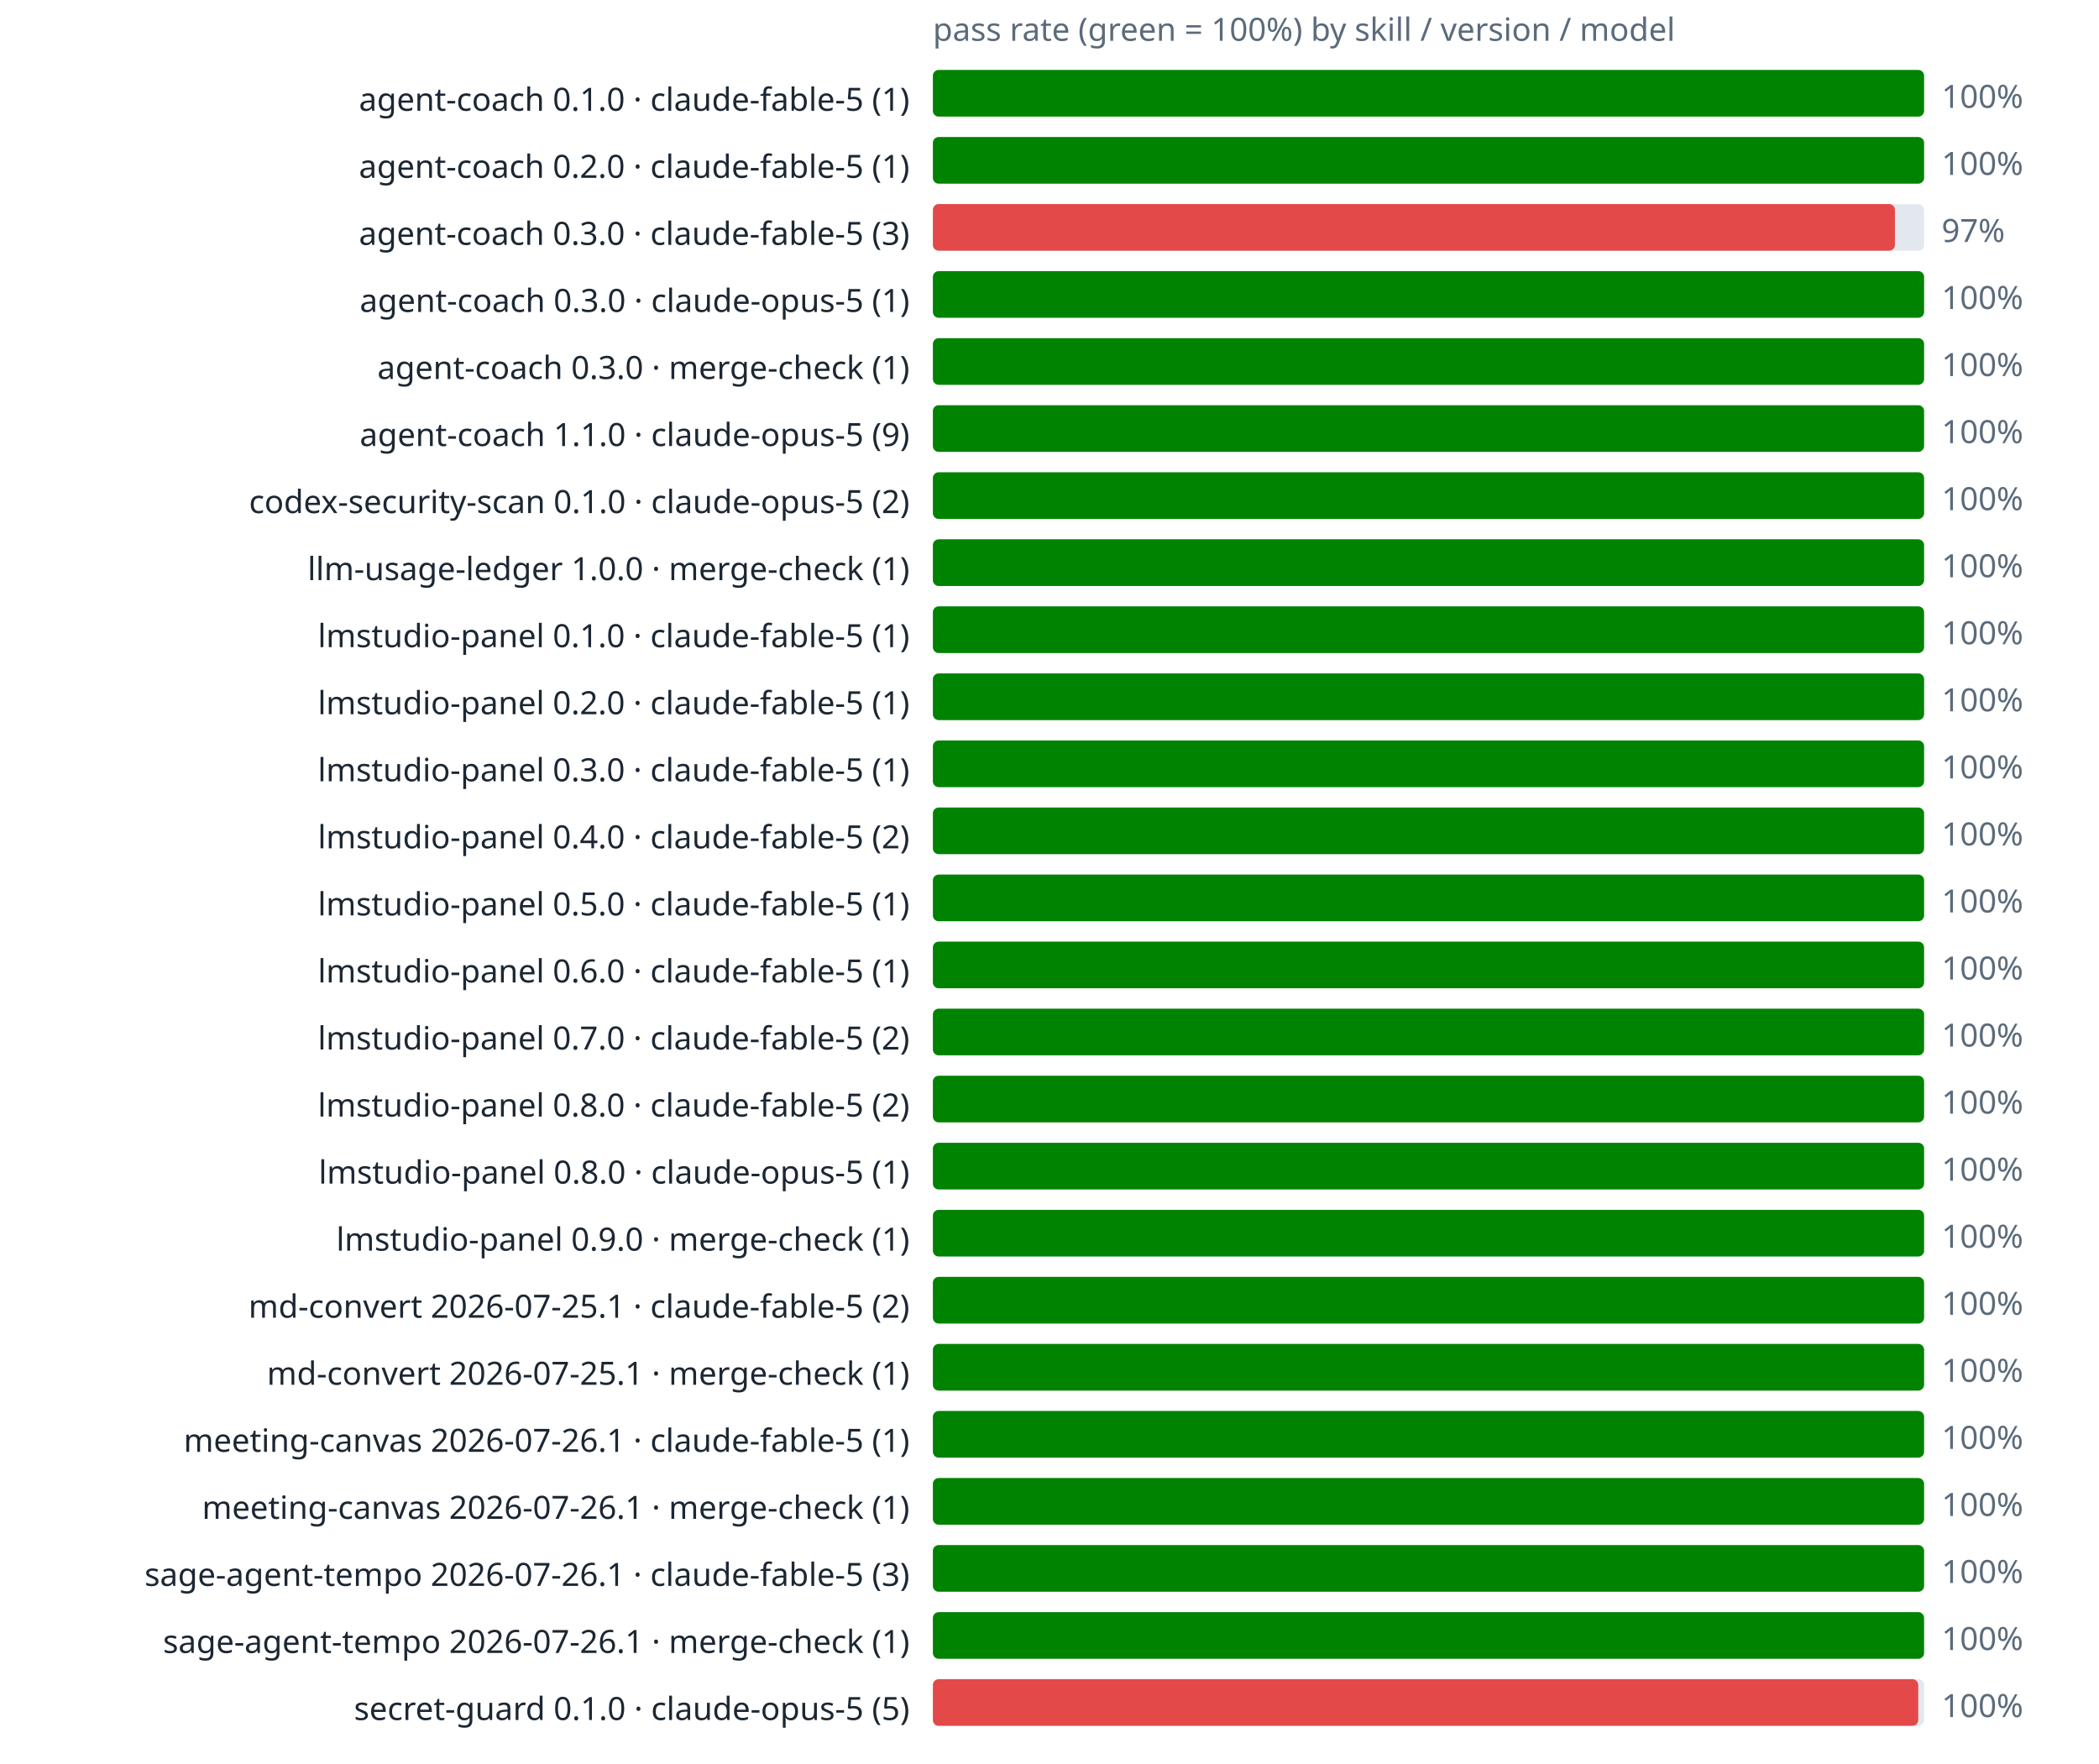
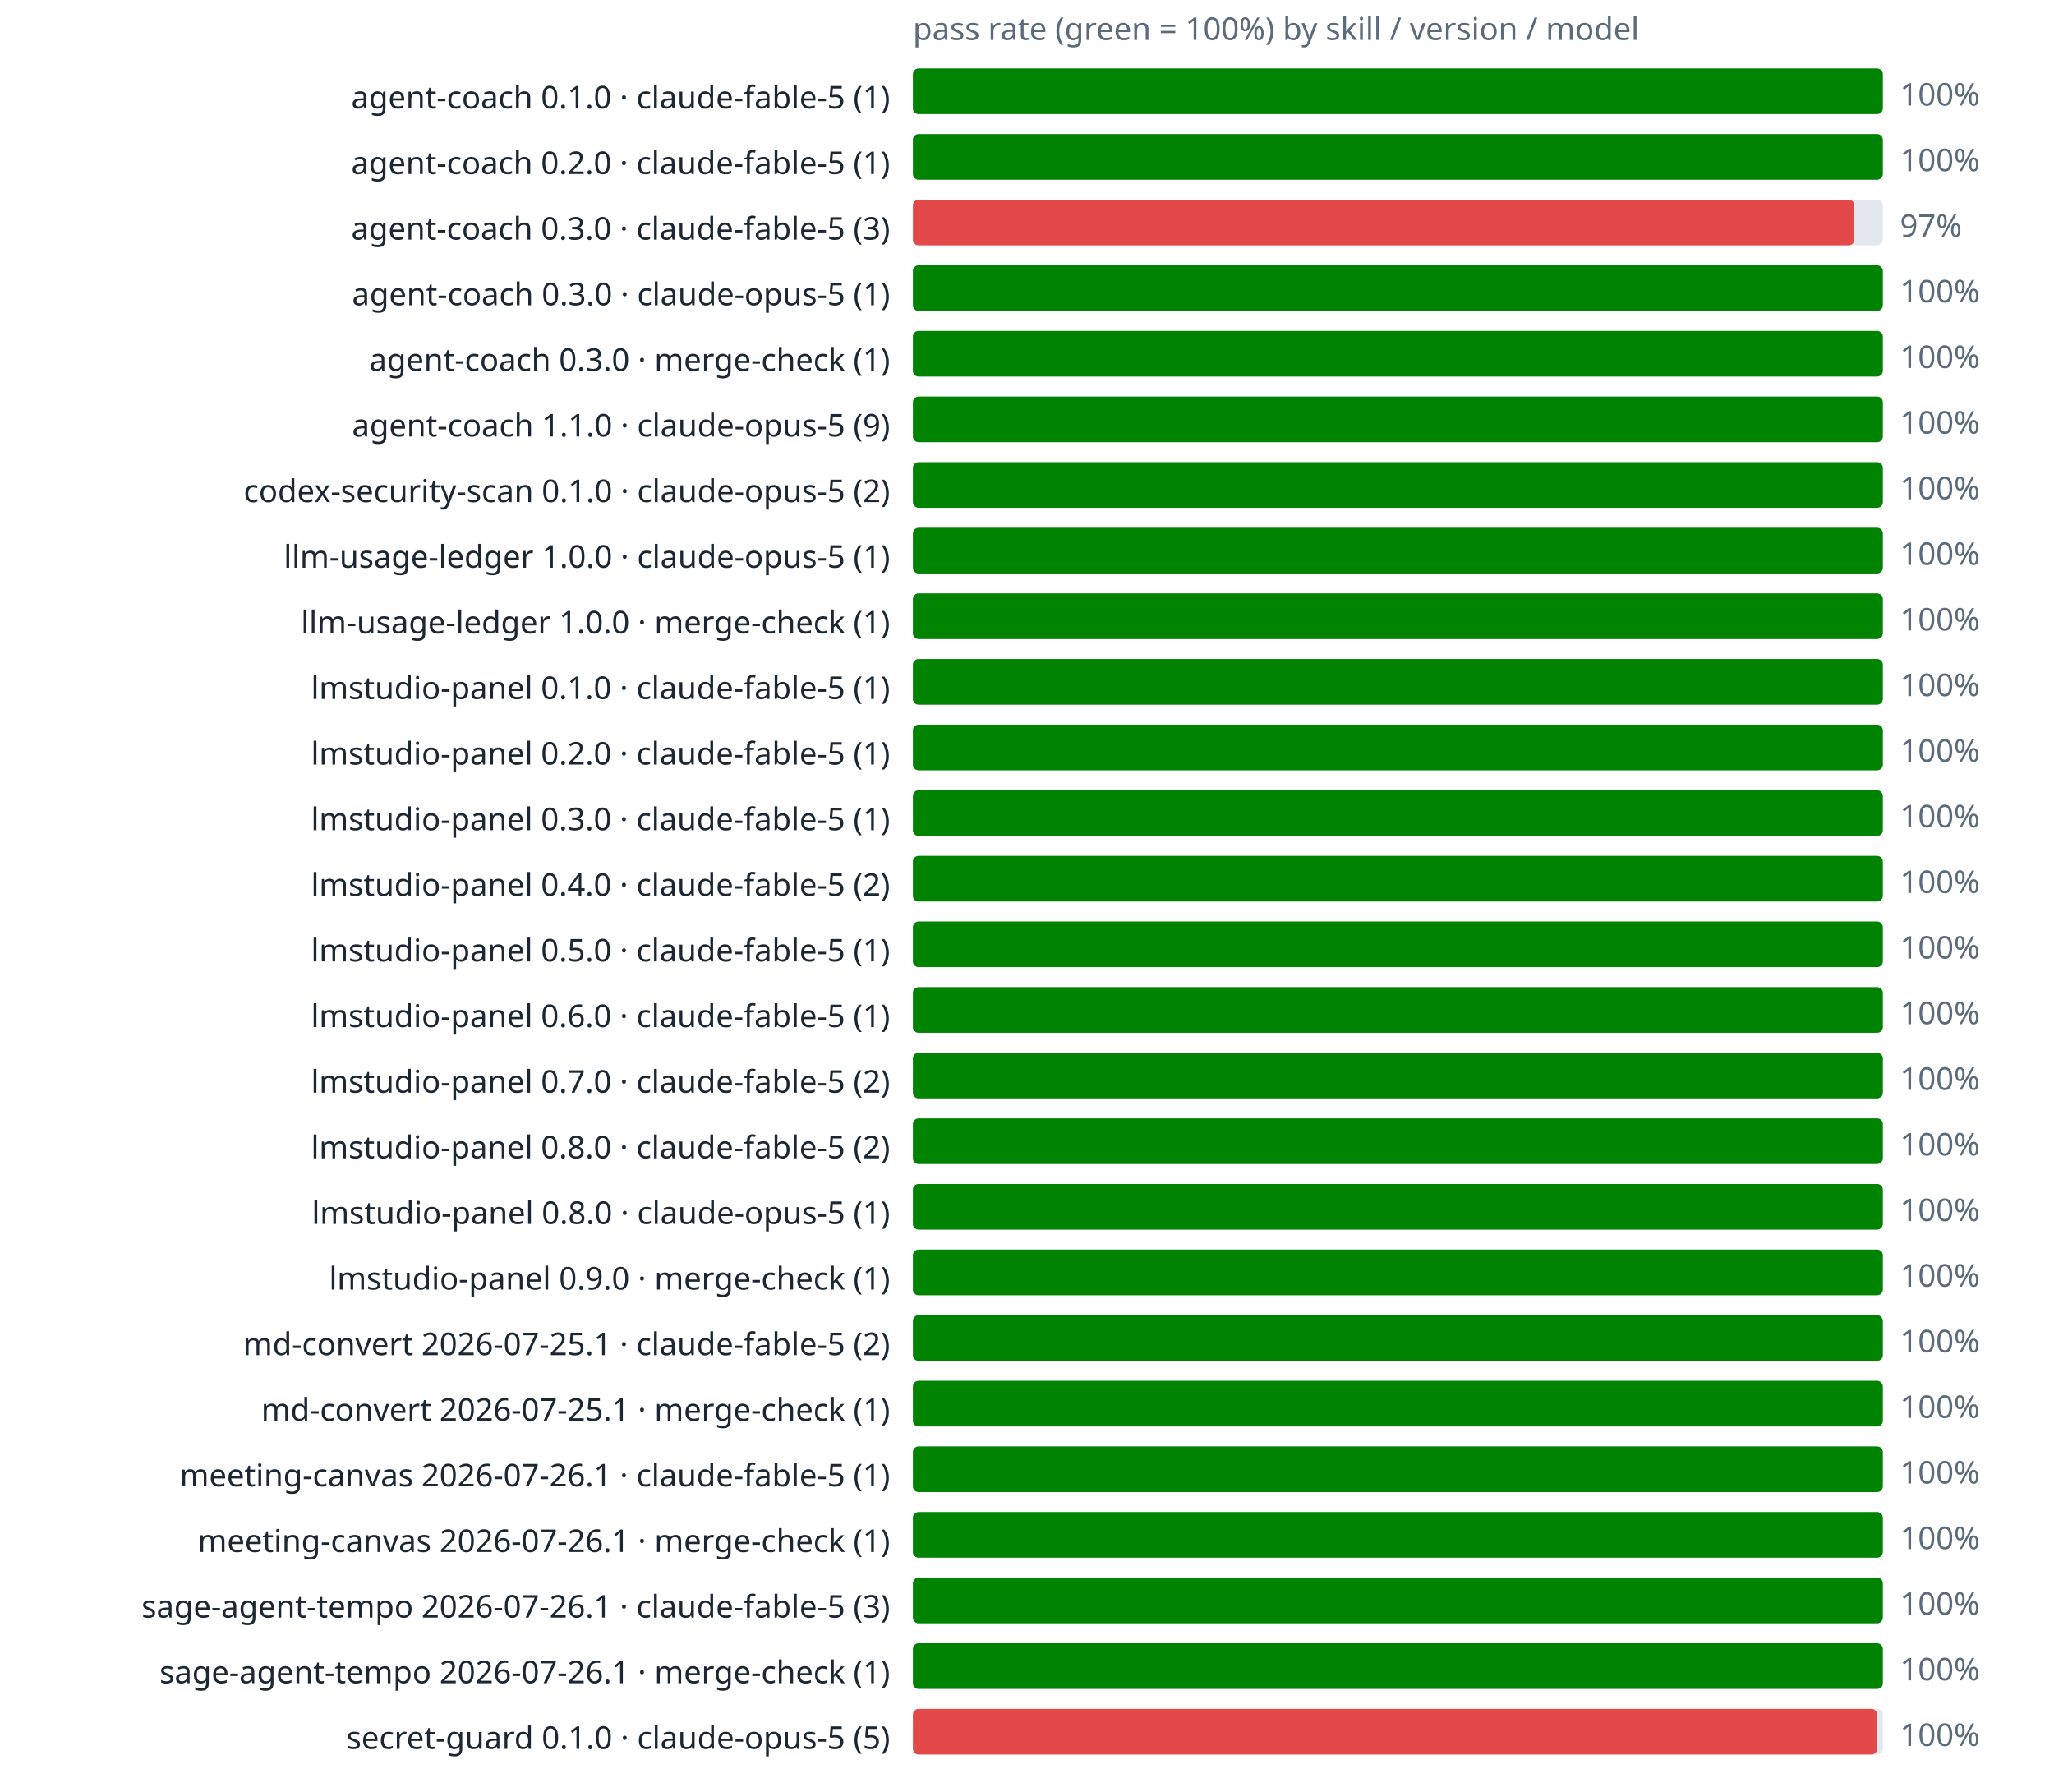
- <svg xmlns="http://www.w3.org/2000/svg" viewBox="0 0 720 605" font-family="sans-serif">
+ <svg xmlns="http://www.w3.org/2000/svg" viewBox="0 0 720 628" font-family="sans-serif">
  <text x="320" y="14" font-size="11" fill="#5b6b7b">pass rate (green = 100%) by skill / version / model</text>
  <text x="312" y="38" text-anchor="end" font-size="11" fill="#1c2733">agent-coach 0.1.0 · claude-fable-5 (1)</text>
  <rect x="320" y="24" width="340" height="16" rx="2" fill="#e3e8ee" />
  <rect x="320" y="24" width="340" height="16" rx="2" fill="#008300" />
  <text x="666" y="37" font-size="11" fill="#5b6b7b">100%</text>
  <text x="312" y="61" text-anchor="end" font-size="11" fill="#1c2733">agent-coach 0.2.0 · claude-fable-5 (1)</text>
  <rect x="320" y="47" width="340" height="16" rx="2" fill="#e3e8ee" />
  <rect x="320" y="47" width="340" height="16" rx="2" fill="#008300" />
  <text x="666" y="60" font-size="11" fill="#5b6b7b">100%</text>
  <text x="312" y="84" text-anchor="end" font-size="11" fill="#1c2733">agent-coach 0.3.0 · claude-fable-5 (3)</text>
  <rect x="320" y="70" width="340" height="16" rx="2" fill="#e3e8ee" />
  <rect x="320" y="70" width="330" height="16" rx="2" fill="#e34948" />
  <text x="666" y="83" font-size="11" fill="#5b6b7b">97%</text>
  <text x="312" y="107" text-anchor="end" font-size="11" fill="#1c2733">agent-coach 0.3.0 · claude-opus-5 (1)</text>
  <rect x="320" y="93" width="340" height="16" rx="2" fill="#e3e8ee" />
  <rect x="320" y="93" width="340" height="16" rx="2" fill="#008300" />
  <text x="666" y="106" font-size="11" fill="#5b6b7b">100%</text>
  <text x="312" y="130" text-anchor="end" font-size="11" fill="#1c2733">agent-coach 0.3.0 · merge-check (1)</text>
  <rect x="320" y="116" width="340" height="16" rx="2" fill="#e3e8ee" />
  <rect x="320" y="116" width="340" height="16" rx="2" fill="#008300" />
  <text x="666" y="129" font-size="11" fill="#5b6b7b">100%</text>
  <text x="312" y="153" text-anchor="end" font-size="11" fill="#1c2733">agent-coach 1.1.0 · claude-opus-5 (9)</text>
  <rect x="320" y="139" width="340" height="16" rx="2" fill="#e3e8ee" />
  <rect x="320" y="139" width="340" height="16" rx="2" fill="#008300" />
  <text x="666" y="152" font-size="11" fill="#5b6b7b">100%</text>
  <text x="312" y="176" text-anchor="end" font-size="11" fill="#1c2733">codex-security-scan 0.1.0 · claude-opus-5 (2)</text>
  <rect x="320" y="162" width="340" height="16" rx="2" fill="#e3e8ee" />
  <rect x="320" y="162" width="340" height="16" rx="2" fill="#008300" />
  <text x="666" y="175" font-size="11" fill="#5b6b7b">100%</text>
-   <text x="312" y="199" text-anchor="end" font-size="11" fill="#1c2733">llm-usage-ledger 1.0.0 · merge-check (1)</text>
+   <text x="312" y="199" text-anchor="end" font-size="11" fill="#1c2733">llm-usage-ledger 1.0.0 · claude-opus-5 (1)</text>
  <rect x="320" y="185" width="340" height="16" rx="2" fill="#e3e8ee" />
  <rect x="320" y="185" width="340" height="16" rx="2" fill="#008300" />
  <text x="666" y="198" font-size="11" fill="#5b6b7b">100%</text>
-   <text x="312" y="222" text-anchor="end" font-size="11" fill="#1c2733">lmstudio-panel 0.1.0 · claude-fable-5 (1)</text>
+   <text x="312" y="222" text-anchor="end" font-size="11" fill="#1c2733">llm-usage-ledger 1.0.0 · merge-check (1)</text>
  <rect x="320" y="208" width="340" height="16" rx="2" fill="#e3e8ee" />
  <rect x="320" y="208" width="340" height="16" rx="2" fill="#008300" />
  <text x="666" y="221" font-size="11" fill="#5b6b7b">100%</text>
-   <text x="312" y="245" text-anchor="end" font-size="11" fill="#1c2733">lmstudio-panel 0.2.0 · claude-fable-5 (1)</text>
+   <text x="312" y="245" text-anchor="end" font-size="11" fill="#1c2733">lmstudio-panel 0.1.0 · claude-fable-5 (1)</text>
  <rect x="320" y="231" width="340" height="16" rx="2" fill="#e3e8ee" />
  <rect x="320" y="231" width="340" height="16" rx="2" fill="#008300" />
  <text x="666" y="244" font-size="11" fill="#5b6b7b">100%</text>
-   <text x="312" y="268" text-anchor="end" font-size="11" fill="#1c2733">lmstudio-panel 0.3.0 · claude-fable-5 (1)</text>
+   <text x="312" y="268" text-anchor="end" font-size="11" fill="#1c2733">lmstudio-panel 0.2.0 · claude-fable-5 (1)</text>
  <rect x="320" y="254" width="340" height="16" rx="2" fill="#e3e8ee" />
  <rect x="320" y="254" width="340" height="16" rx="2" fill="#008300" />
  <text x="666" y="267" font-size="11" fill="#5b6b7b">100%</text>
-   <text x="312" y="291" text-anchor="end" font-size="11" fill="#1c2733">lmstudio-panel 0.4.0 · claude-fable-5 (2)</text>
+   <text x="312" y="291" text-anchor="end" font-size="11" fill="#1c2733">lmstudio-panel 0.3.0 · claude-fable-5 (1)</text>
  <rect x="320" y="277" width="340" height="16" rx="2" fill="#e3e8ee" />
  <rect x="320" y="277" width="340" height="16" rx="2" fill="#008300" />
  <text x="666" y="290" font-size="11" fill="#5b6b7b">100%</text>
-   <text x="312" y="314" text-anchor="end" font-size="11" fill="#1c2733">lmstudio-panel 0.5.0 · claude-fable-5 (1)</text>
+   <text x="312" y="314" text-anchor="end" font-size="11" fill="#1c2733">lmstudio-panel 0.4.0 · claude-fable-5 (2)</text>
  <rect x="320" y="300" width="340" height="16" rx="2" fill="#e3e8ee" />
  <rect x="320" y="300" width="340" height="16" rx="2" fill="#008300" />
  <text x="666" y="313" font-size="11" fill="#5b6b7b">100%</text>
-   <text x="312" y="337" text-anchor="end" font-size="11" fill="#1c2733">lmstudio-panel 0.6.0 · claude-fable-5 (1)</text>
+   <text x="312" y="337" text-anchor="end" font-size="11" fill="#1c2733">lmstudio-panel 0.5.0 · claude-fable-5 (1)</text>
  <rect x="320" y="323" width="340" height="16" rx="2" fill="#e3e8ee" />
  <rect x="320" y="323" width="340" height="16" rx="2" fill="#008300" />
  <text x="666" y="336" font-size="11" fill="#5b6b7b">100%</text>
-   <text x="312" y="360" text-anchor="end" font-size="11" fill="#1c2733">lmstudio-panel 0.7.0 · claude-fable-5 (2)</text>
+   <text x="312" y="360" text-anchor="end" font-size="11" fill="#1c2733">lmstudio-panel 0.6.0 · claude-fable-5 (1)</text>
  <rect x="320" y="346" width="340" height="16" rx="2" fill="#e3e8ee" />
  <rect x="320" y="346" width="340" height="16" rx="2" fill="#008300" />
  <text x="666" y="359" font-size="11" fill="#5b6b7b">100%</text>
-   <text x="312" y="383" text-anchor="end" font-size="11" fill="#1c2733">lmstudio-panel 0.8.0 · claude-fable-5 (2)</text>
+   <text x="312" y="383" text-anchor="end" font-size="11" fill="#1c2733">lmstudio-panel 0.7.0 · claude-fable-5 (2)</text>
  <rect x="320" y="369" width="340" height="16" rx="2" fill="#e3e8ee" />
  <rect x="320" y="369" width="340" height="16" rx="2" fill="#008300" />
  <text x="666" y="382" font-size="11" fill="#5b6b7b">100%</text>
-   <text x="312" y="406" text-anchor="end" font-size="11" fill="#1c2733">lmstudio-panel 0.8.0 · claude-opus-5 (1)</text>
+   <text x="312" y="406" text-anchor="end" font-size="11" fill="#1c2733">lmstudio-panel 0.8.0 · claude-fable-5 (2)</text>
  <rect x="320" y="392" width="340" height="16" rx="2" fill="#e3e8ee" />
  <rect x="320" y="392" width="340" height="16" rx="2" fill="#008300" />
  <text x="666" y="405" font-size="11" fill="#5b6b7b">100%</text>
-   <text x="312" y="429" text-anchor="end" font-size="11" fill="#1c2733">lmstudio-panel 0.9.0 · merge-check (1)</text>
+   <text x="312" y="429" text-anchor="end" font-size="11" fill="#1c2733">lmstudio-panel 0.8.0 · claude-opus-5 (1)</text>
  <rect x="320" y="415" width="340" height="16" rx="2" fill="#e3e8ee" />
  <rect x="320" y="415" width="340" height="16" rx="2" fill="#008300" />
  <text x="666" y="428" font-size="11" fill="#5b6b7b">100%</text>
-   <text x="312" y="452" text-anchor="end" font-size="11" fill="#1c2733">md-convert 2026-07-25.1 · claude-fable-5 (2)</text>
+   <text x="312" y="452" text-anchor="end" font-size="11" fill="#1c2733">lmstudio-panel 0.9.0 · merge-check (1)</text>
  <rect x="320" y="438" width="340" height="16" rx="2" fill="#e3e8ee" />
  <rect x="320" y="438" width="340" height="16" rx="2" fill="#008300" />
  <text x="666" y="451" font-size="11" fill="#5b6b7b">100%</text>
-   <text x="312" y="475" text-anchor="end" font-size="11" fill="#1c2733">md-convert 2026-07-25.1 · merge-check (1)</text>
+   <text x="312" y="475" text-anchor="end" font-size="11" fill="#1c2733">md-convert 2026-07-25.1 · claude-fable-5 (2)</text>
  <rect x="320" y="461" width="340" height="16" rx="2" fill="#e3e8ee" />
  <rect x="320" y="461" width="340" height="16" rx="2" fill="#008300" />
  <text x="666" y="474" font-size="11" fill="#5b6b7b">100%</text>
-   <text x="312" y="498" text-anchor="end" font-size="11" fill="#1c2733">meeting-canvas 2026-07-26.1 · claude-fable-5 (1)</text>
+   <text x="312" y="498" text-anchor="end" font-size="11" fill="#1c2733">md-convert 2026-07-25.1 · merge-check (1)</text>
  <rect x="320" y="484" width="340" height="16" rx="2" fill="#e3e8ee" />
  <rect x="320" y="484" width="340" height="16" rx="2" fill="#008300" />
  <text x="666" y="497" font-size="11" fill="#5b6b7b">100%</text>
-   <text x="312" y="521" text-anchor="end" font-size="11" fill="#1c2733">meeting-canvas 2026-07-26.1 · merge-check (1)</text>
+   <text x="312" y="521" text-anchor="end" font-size="11" fill="#1c2733">meeting-canvas 2026-07-26.1 · claude-fable-5 (1)</text>
  <rect x="320" y="507" width="340" height="16" rx="2" fill="#e3e8ee" />
  <rect x="320" y="507" width="340" height="16" rx="2" fill="#008300" />
  <text x="666" y="520" font-size="11" fill="#5b6b7b">100%</text>
-   <text x="312" y="544" text-anchor="end" font-size="11" fill="#1c2733">sage-agent-tempo 2026-07-26.1 · claude-fable-5 (3)</text>
+   <text x="312" y="544" text-anchor="end" font-size="11" fill="#1c2733">meeting-canvas 2026-07-26.1 · merge-check (1)</text>
  <rect x="320" y="530" width="340" height="16" rx="2" fill="#e3e8ee" />
  <rect x="320" y="530" width="340" height="16" rx="2" fill="#008300" />
  <text x="666" y="543" font-size="11" fill="#5b6b7b">100%</text>
-   <text x="312" y="567" text-anchor="end" font-size="11" fill="#1c2733">sage-agent-tempo 2026-07-26.1 · merge-check (1)</text>
+   <text x="312" y="567" text-anchor="end" font-size="11" fill="#1c2733">sage-agent-tempo 2026-07-26.1 · claude-fable-5 (3)</text>
  <rect x="320" y="553" width="340" height="16" rx="2" fill="#e3e8ee" />
  <rect x="320" y="553" width="340" height="16" rx="2" fill="#008300" />
  <text x="666" y="566" font-size="11" fill="#5b6b7b">100%</text>
-   <text x="312" y="590" text-anchor="end" font-size="11" fill="#1c2733">secret-guard 0.1.0 · claude-opus-5 (5)</text>
+   <text x="312" y="590" text-anchor="end" font-size="11" fill="#1c2733">sage-agent-tempo 2026-07-26.1 · merge-check (1)</text>
  <rect x="320" y="576" width="340" height="16" rx="2" fill="#e3e8ee" />
-   <rect x="320" y="576" width="338" height="16" rx="2" fill="#e34948" />
+   <rect x="320" y="576" width="340" height="16" rx="2" fill="#008300" />
  <text x="666" y="589" font-size="11" fill="#5b6b7b">100%</text>
+   <text x="312" y="613" text-anchor="end" font-size="11" fill="#1c2733">secret-guard 0.1.0 · claude-opus-5 (5)</text>
+   <rect x="320" y="599" width="340" height="16" rx="2" fill="#e3e8ee" />
+   <rect x="320" y="599" width="338" height="16" rx="2" fill="#e34948" />
+   <text x="666" y="612" font-size="11" fill="#5b6b7b">100%</text>
</svg>
